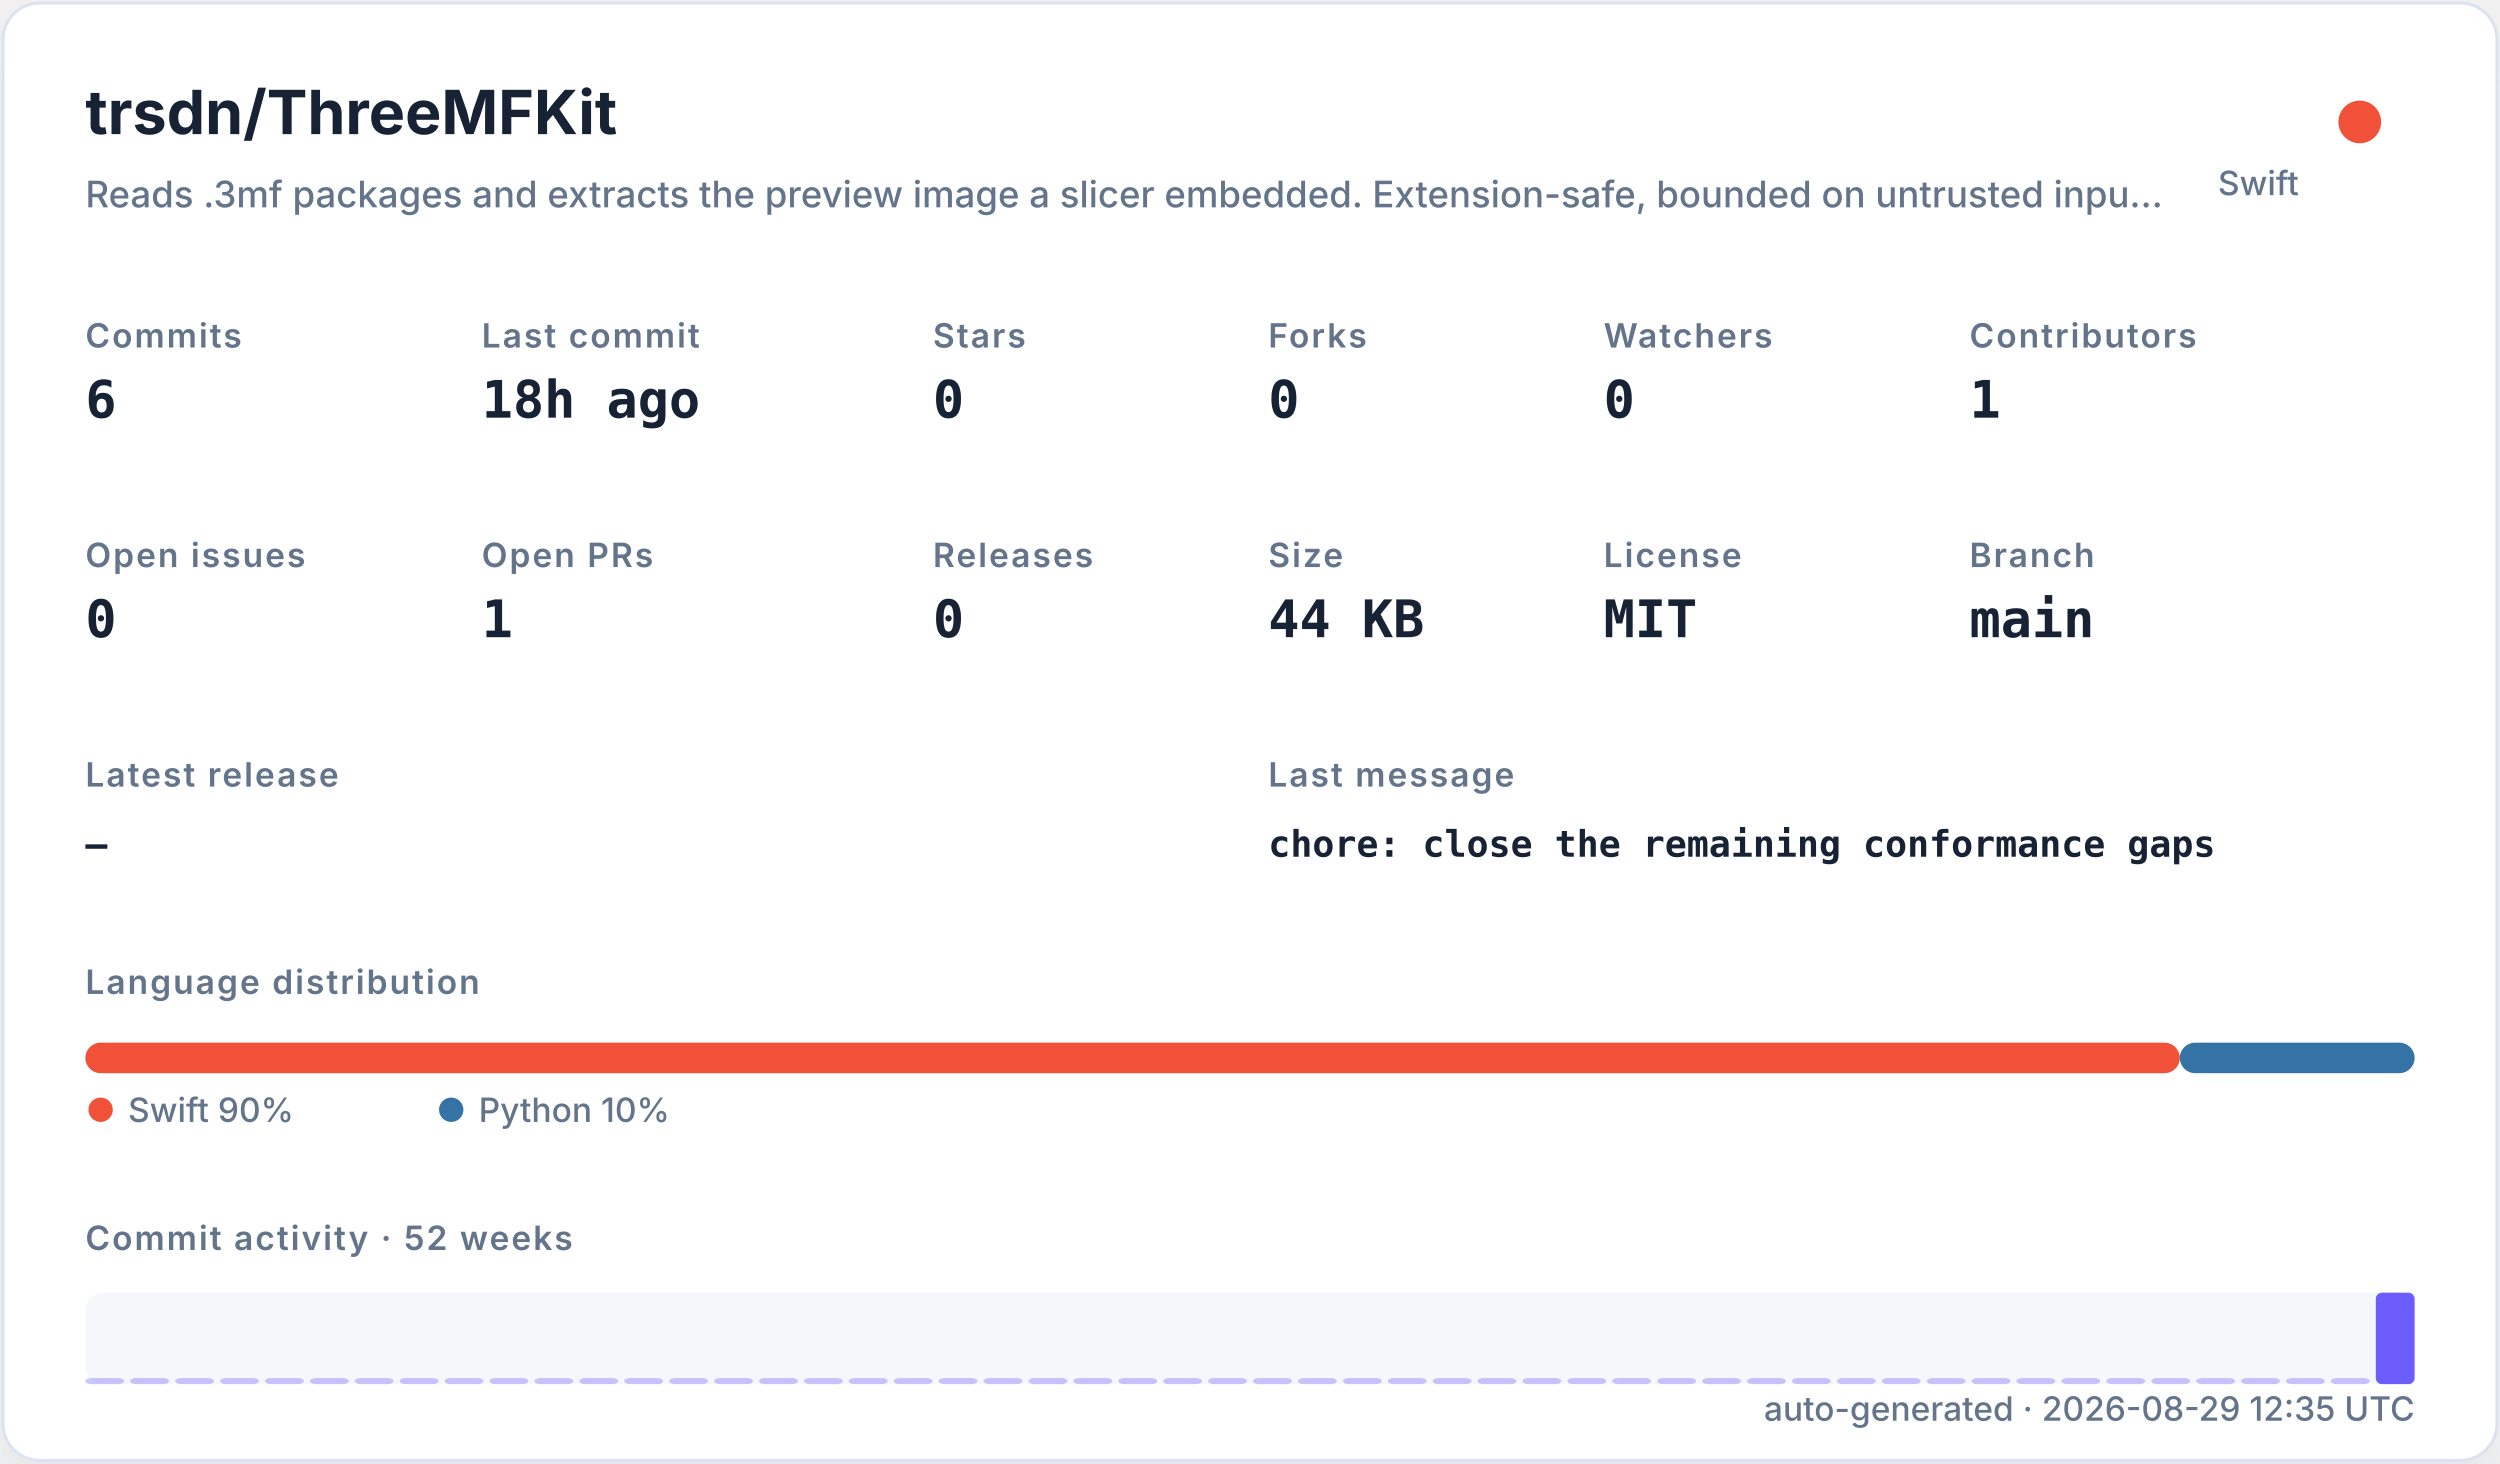
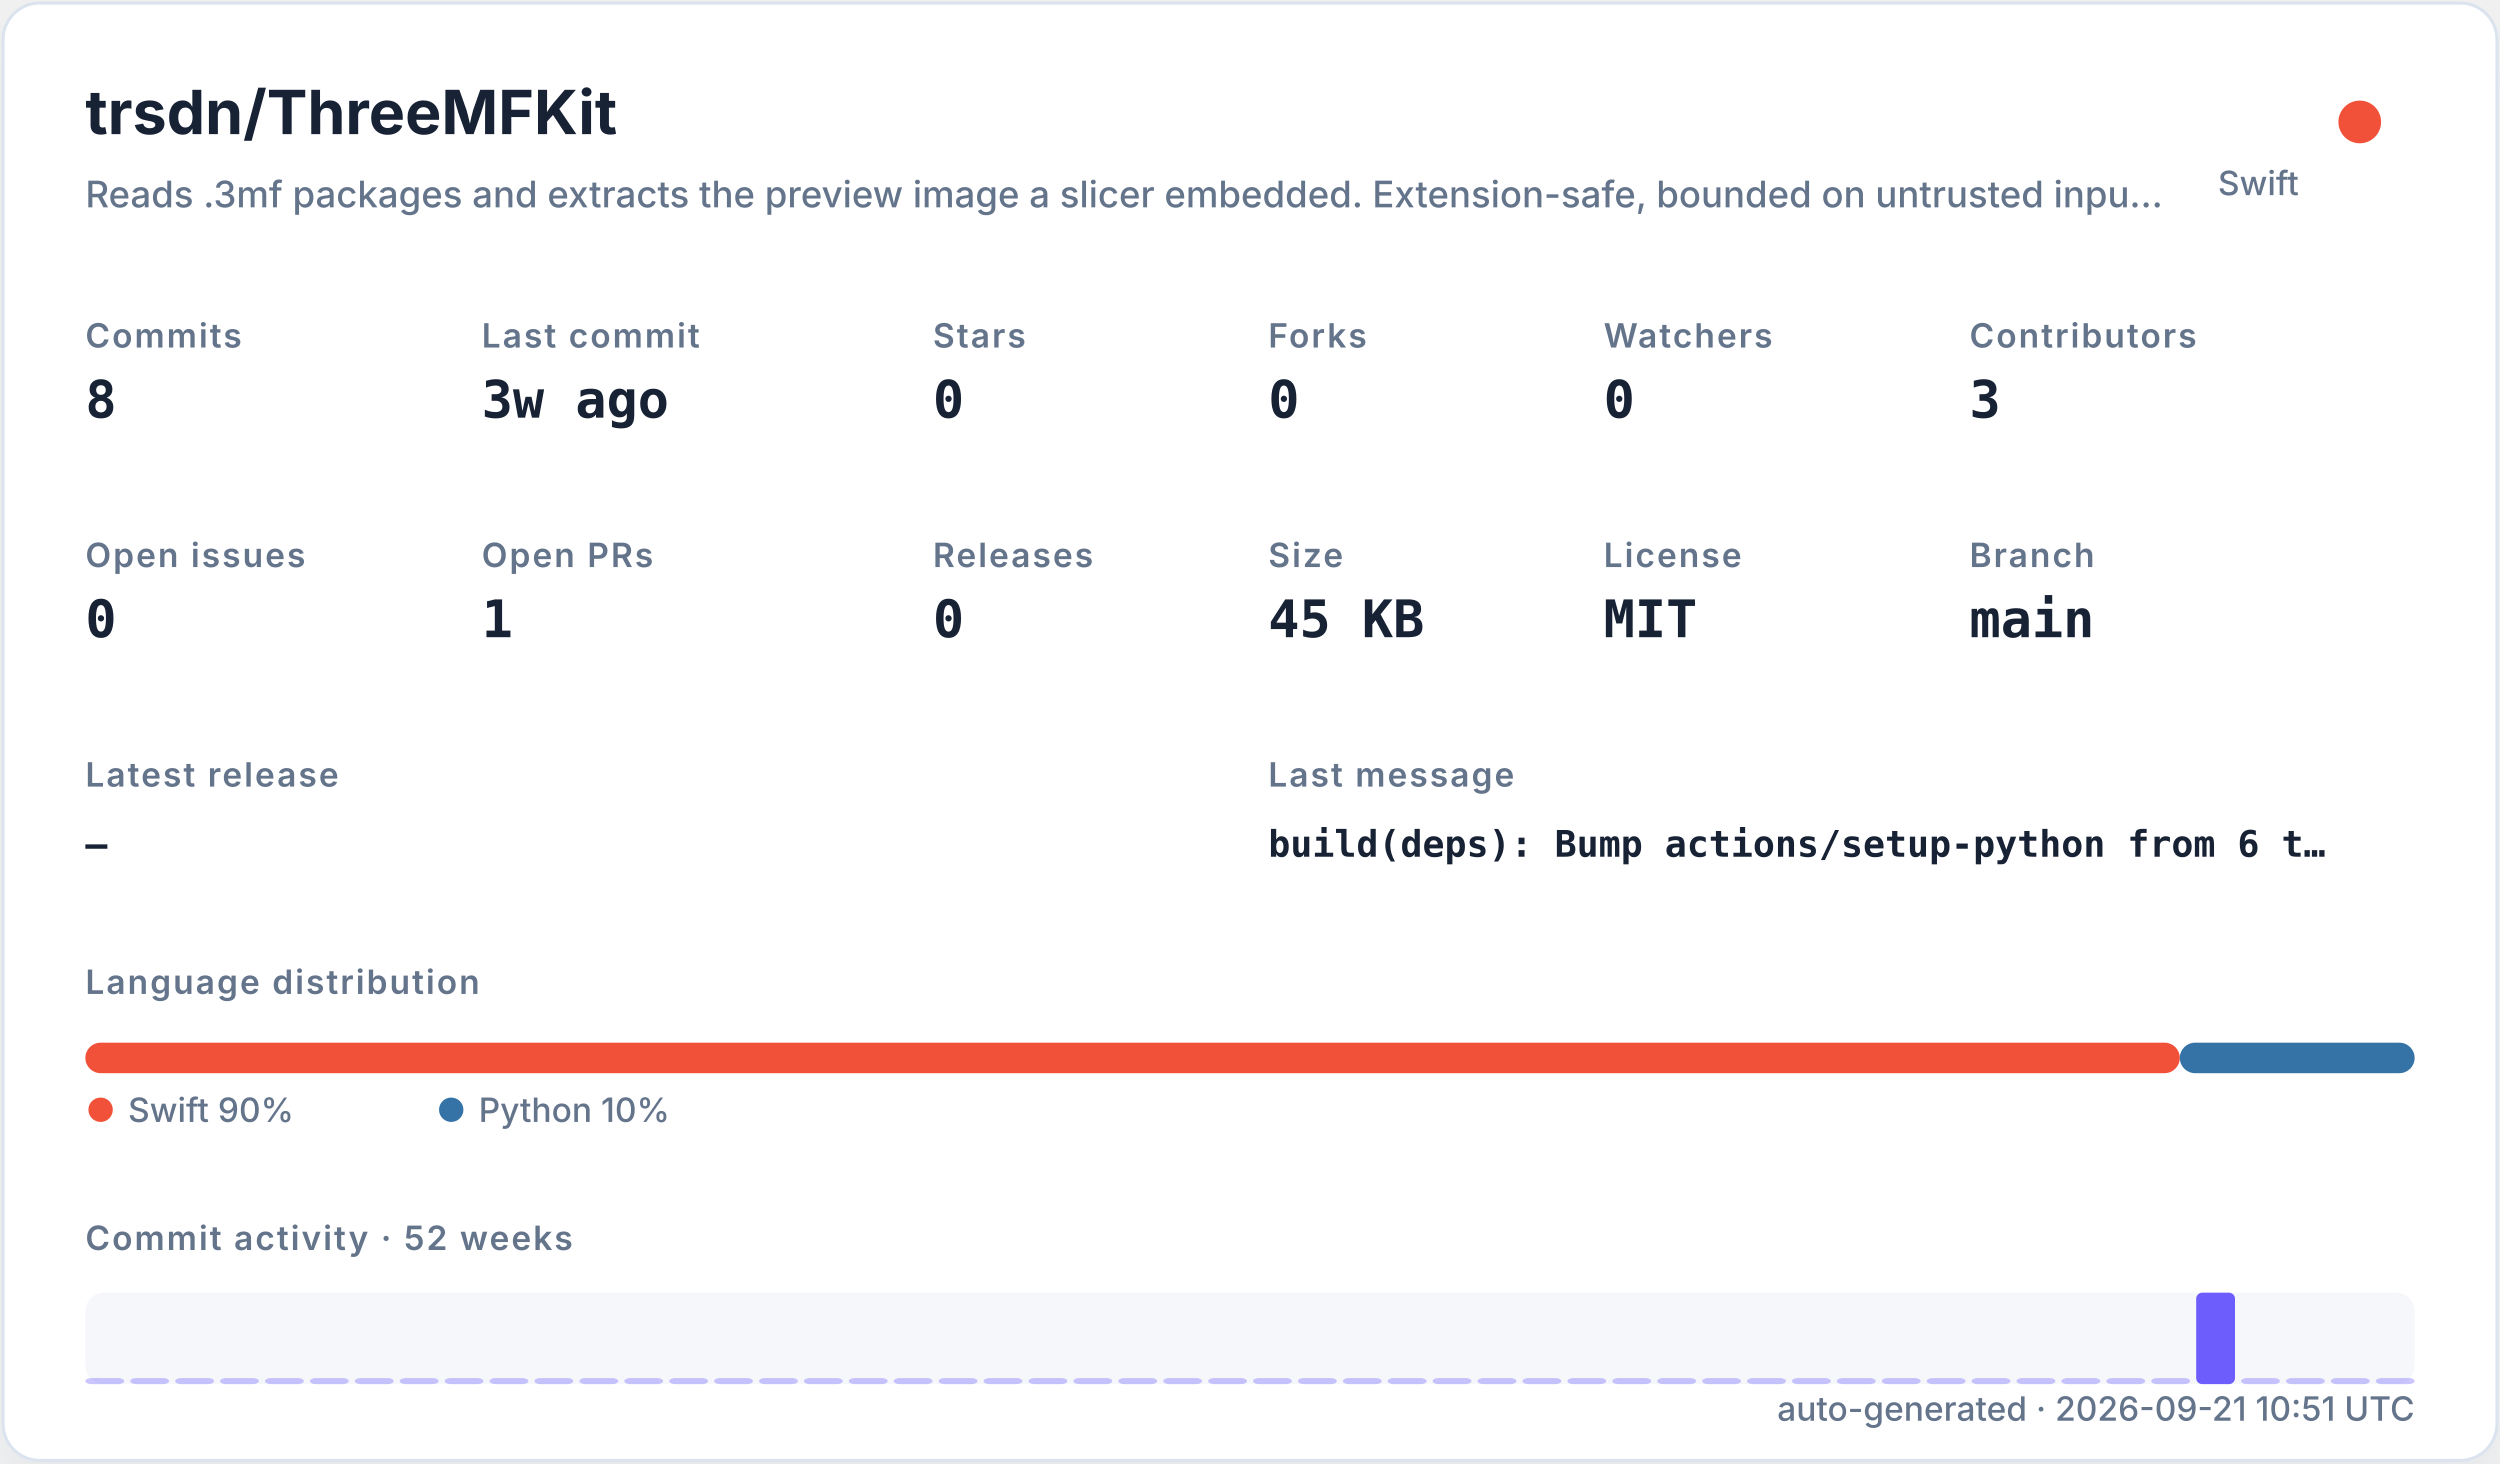
<svg xmlns="http://www.w3.org/2000/svg" width="820" height="480" viewBox="0 0 820 480" role="img">
  <defs>
    <filter id="shadow" x="-10%" y="-10%" width="120%" height="120%">
      <feDropShadow dx="0" dy="8" stdDeviation="10" flood-color="#94a3b8" flood-opacity="0.16" />
    </filter>
    <style>
    .title { font: 700 20px -apple-system,BlinkMacSystemFont,"Segoe UI",sans-serif; fill: #182235; }
    .subtitle { font: 500 12px -apple-system,BlinkMacSystemFont,"Segoe UI",sans-serif; fill: #64748b; }
    .label { font: 600 11px -apple-system,BlinkMacSystemFont,"Segoe UI",sans-serif; fill: #64748b; text-transform: uppercase; letter-spacing: .06em; }
    .value { font: 700 17px ui-monospace,SFMono-Regular,Menlo,monospace; fill: #182235; }
    .small { font: 500 11px -apple-system,BlinkMacSystemFont,"Segoe UI",sans-serif; fill: #64748b; }
    .tiny { font: 500 10px -apple-system,BlinkMacSystemFont,"Segoe UI",sans-serif; fill: #64748b; }
    .mono { font: 650 12px ui-monospace,SFMono-Regular,Menlo,monospace; fill: #182235; }
  </style>
  </defs>
  <rect x="1" y="1" width="818" height="478" rx="12" fill="#ffffff" stroke="#dbe3ef" filter="url(#shadow)" />
  <text x="28" y="44" class="title">trsdn/ThreeMFKit</text>
  <text x="28" y="68" class="subtitle">Reads .3mf packages and extracts the preview image a slicer embedded. Extension-safe, bounded on untrusted inpu…</text>
  <circle cx="774" cy="40" r="7" fill="#F05138" />
  <text x="754" y="64" text-anchor="end" class="small">Swift</text>
  <text x="28" y="114" class="label">Commits</text>
-   <text x="28" y="137" class="value">6</text>
+   <text x="28" y="137" class="value">8</text>
  <text x="158" y="114" class="label">Last commit</text>
-   <text x="158" y="137" class="value">18h ago</text>
+   <text x="158" y="137" class="value">3w ago</text>
  <text x="306" y="114" class="label">Stars</text>
  <text x="306" y="137" class="value">0</text>
  <text x="416" y="114" class="label">Forks</text>
  <text x="416" y="137" class="value">0</text>
  <text x="526" y="114" class="label">Watchers</text>
  <text x="526" y="137" class="value">0</text>
  <text x="646" y="114" class="label">Contributors</text>
-   <text x="646" y="137" class="value">1</text>
+   <text x="646" y="137" class="value">3</text>
  <text x="28" y="186" class="label">Open issues</text>
  <text x="28" y="209" class="value">0</text>
  <text x="158" y="186" class="label">Open PRs</text>
  <text x="158" y="209" class="value">1</text>
  <text x="306" y="186" class="label">Releases</text>
  <text x="306" y="209" class="value">0</text>
  <text x="416" y="186" class="label">Size</text>
-   <text x="416" y="209" class="value">44 KB</text>
+   <text x="416" y="209" class="value">45 KB</text>
  <text x="526" y="186" class="label">License</text>
  <text x="526" y="209" class="value">MIT</text>
  <text x="646" y="186" class="label">Branch</text>
  <text x="646" y="209" class="value">main</text>
  <text x="28" y="258" class="label">Latest release</text>
  <text x="28" y="281" class="mono">—</text>
  <text x="416" y="258" class="label">Last message</text>
-   <text x="416" y="281" class="mono">chore: close the remaining conformance gaps</text>
+   <text x="416" y="281" class="mono">build(deps): Bump actions/setup-python from 6 t…</text>
  <text x="28" y="326" class="label">Language distribution</text>
  <rect x="28.00" y="342" width="686.98" height="10" rx="5" fill="#F05138" />
  <rect x="714.98" y="342" width="77.02" height="10" rx="5" fill="#3572A5" />
  <circle cx="33" cy="364" r="4" fill="#F05138" />
  <text x="42" y="368" class="small">Swift 90%</text>
  <circle cx="148" cy="364" r="4" fill="#3572A5" />
  <text x="157" y="368" class="small">Python 10%</text>
  <text x="28" y="410" class="label">Commit activity · 52 weeks</text>
  <rect x="28" y="424" width="764" height="30" rx="6" fill="#e8edf5" opacity=".42" />
  <rect x="28.00" y="452.00" width="12.73" height="2.00" rx="2" fill="#6d5dfc" opacity="0.35" />
  <rect x="42.73" y="452.00" width="12.73" height="2.00" rx="2" fill="#6d5dfc" opacity="0.35" />
  <rect x="57.46" y="452.00" width="12.73" height="2.00" rx="2" fill="#6d5dfc" opacity="0.35" />
  <rect x="72.19" y="452.00" width="12.73" height="2.00" rx="2" fill="#6d5dfc" opacity="0.35" />
  <rect x="86.92" y="452.00" width="12.73" height="2.00" rx="2" fill="#6d5dfc" opacity="0.35" />
  <rect x="101.65" y="452.00" width="12.73" height="2.00" rx="2" fill="#6d5dfc" opacity="0.35" />
  <rect x="116.38" y="452.00" width="12.73" height="2.00" rx="2" fill="#6d5dfc" opacity="0.35" />
  <rect x="131.12" y="452.00" width="12.73" height="2.00" rx="2" fill="#6d5dfc" opacity="0.35" />
  <rect x="145.85" y="452.00" width="12.73" height="2.00" rx="2" fill="#6d5dfc" opacity="0.35" />
  <rect x="160.58" y="452.00" width="12.73" height="2.00" rx="2" fill="#6d5dfc" opacity="0.35" />
  <rect x="175.31" y="452.00" width="12.73" height="2.00" rx="2" fill="#6d5dfc" opacity="0.35" />
  <rect x="190.04" y="452.00" width="12.73" height="2.00" rx="2" fill="#6d5dfc" opacity="0.35" />
  <rect x="204.77" y="452.00" width="12.73" height="2.00" rx="2" fill="#6d5dfc" opacity="0.35" />
  <rect x="219.50" y="452.00" width="12.73" height="2.00" rx="2" fill="#6d5dfc" opacity="0.35" />
  <rect x="234.23" y="452.00" width="12.73" height="2.00" rx="2" fill="#6d5dfc" opacity="0.35" />
  <rect x="248.96" y="452.00" width="12.73" height="2.00" rx="2" fill="#6d5dfc" opacity="0.35" />
  <rect x="263.69" y="452.00" width="12.73" height="2.00" rx="2" fill="#6d5dfc" opacity="0.35" />
  <rect x="278.42" y="452.00" width="12.73" height="2.00" rx="2" fill="#6d5dfc" opacity="0.35" />
  <rect x="293.15" y="452.00" width="12.73" height="2.00" rx="2" fill="#6d5dfc" opacity="0.35" />
  <rect x="307.88" y="452.00" width="12.73" height="2.00" rx="2" fill="#6d5dfc" opacity="0.35" />
  <rect x="322.62" y="452.00" width="12.73" height="2.00" rx="2" fill="#6d5dfc" opacity="0.35" />
  <rect x="337.35" y="452.00" width="12.73" height="2.00" rx="2" fill="#6d5dfc" opacity="0.35" />
  <rect x="352.08" y="452.00" width="12.73" height="2.00" rx="2" fill="#6d5dfc" opacity="0.35" />
  <rect x="366.81" y="452.00" width="12.73" height="2.00" rx="2" fill="#6d5dfc" opacity="0.35" />
  <rect x="381.54" y="452.00" width="12.73" height="2.00" rx="2" fill="#6d5dfc" opacity="0.35" />
  <rect x="396.27" y="452.00" width="12.73" height="2.00" rx="2" fill="#6d5dfc" opacity="0.35" />
  <rect x="411.00" y="452.00" width="12.73" height="2.00" rx="2" fill="#6d5dfc" opacity="0.35" />
  <rect x="425.73" y="452.00" width="12.73" height="2.00" rx="2" fill="#6d5dfc" opacity="0.35" />
  <rect x="440.46" y="452.00" width="12.73" height="2.00" rx="2" fill="#6d5dfc" opacity="0.35" />
  <rect x="455.19" y="452.00" width="12.73" height="2.00" rx="2" fill="#6d5dfc" opacity="0.35" />
  <rect x="469.92" y="452.00" width="12.73" height="2.00" rx="2" fill="#6d5dfc" opacity="0.35" />
  <rect x="484.65" y="452.00" width="12.73" height="2.00" rx="2" fill="#6d5dfc" opacity="0.35" />
  <rect x="499.38" y="452.00" width="12.73" height="2.00" rx="2" fill="#6d5dfc" opacity="0.35" />
  <rect x="514.12" y="452.00" width="12.73" height="2.00" rx="2" fill="#6d5dfc" opacity="0.35" />
  <rect x="528.85" y="452.00" width="12.73" height="2.00" rx="2" fill="#6d5dfc" opacity="0.35" />
  <rect x="543.58" y="452.00" width="12.73" height="2.00" rx="2" fill="#6d5dfc" opacity="0.35" />
  <rect x="558.31" y="452.00" width="12.73" height="2.00" rx="2" fill="#6d5dfc" opacity="0.35" />
  <rect x="573.04" y="452.00" width="12.73" height="2.00" rx="2" fill="#6d5dfc" opacity="0.35" />
  <rect x="587.77" y="452.00" width="12.73" height="2.00" rx="2" fill="#6d5dfc" opacity="0.35" />
  <rect x="602.50" y="452.00" width="12.73" height="2.00" rx="2" fill="#6d5dfc" opacity="0.35" />
  <rect x="617.23" y="452.00" width="12.73" height="2.00" rx="2" fill="#6d5dfc" opacity="0.35" />
  <rect x="631.96" y="452.00" width="12.73" height="2.00" rx="2" fill="#6d5dfc" opacity="0.35" />
  <rect x="646.69" y="452.00" width="12.73" height="2.00" rx="2" fill="#6d5dfc" opacity="0.35" />
  <rect x="661.42" y="452.00" width="12.73" height="2.00" rx="2" fill="#6d5dfc" opacity="0.35" />
  <rect x="676.15" y="452.00" width="12.73" height="2.00" rx="2" fill="#6d5dfc" opacity="0.35" />
  <rect x="690.88" y="452.00" width="12.73" height="2.00" rx="2" fill="#6d5dfc" opacity="0.35" />
  <rect x="705.62" y="452.00" width="12.73" height="2.00" rx="2" fill="#6d5dfc" opacity="0.35" />
-   <rect x="720.35" y="452.00" width="12.73" height="2.00" rx="2" fill="#6d5dfc" opacity="0.35" />
+   <rect x="720.35" y="424.00" width="12.73" height="30.00" rx="2" fill="#6d5dfc" opacity="1.00" />
  <rect x="735.08" y="452.00" width="12.73" height="2.00" rx="2" fill="#6d5dfc" opacity="0.35" />
  <rect x="749.81" y="452.00" width="12.73" height="2.00" rx="2" fill="#6d5dfc" opacity="0.35" />
  <rect x="764.54" y="452.00" width="12.73" height="2.00" rx="2" fill="#6d5dfc" opacity="0.35" />
-   <rect x="779.27" y="424.00" width="12.73" height="30.00" rx="2" fill="#6d5dfc" opacity="1.00" />
-   <text x="792" y="466" text-anchor="end" class="small">auto-generated · 2026-08-29 12:35 UTC</text>
+   <rect x="779.27" y="452.00" width="12.73" height="2.00" rx="2" fill="#6d5dfc" opacity="0.35" />
+   <text x="792" y="466" text-anchor="end" class="small">auto-generated · 2026-09-21 10:51 UTC</text>
</svg>
